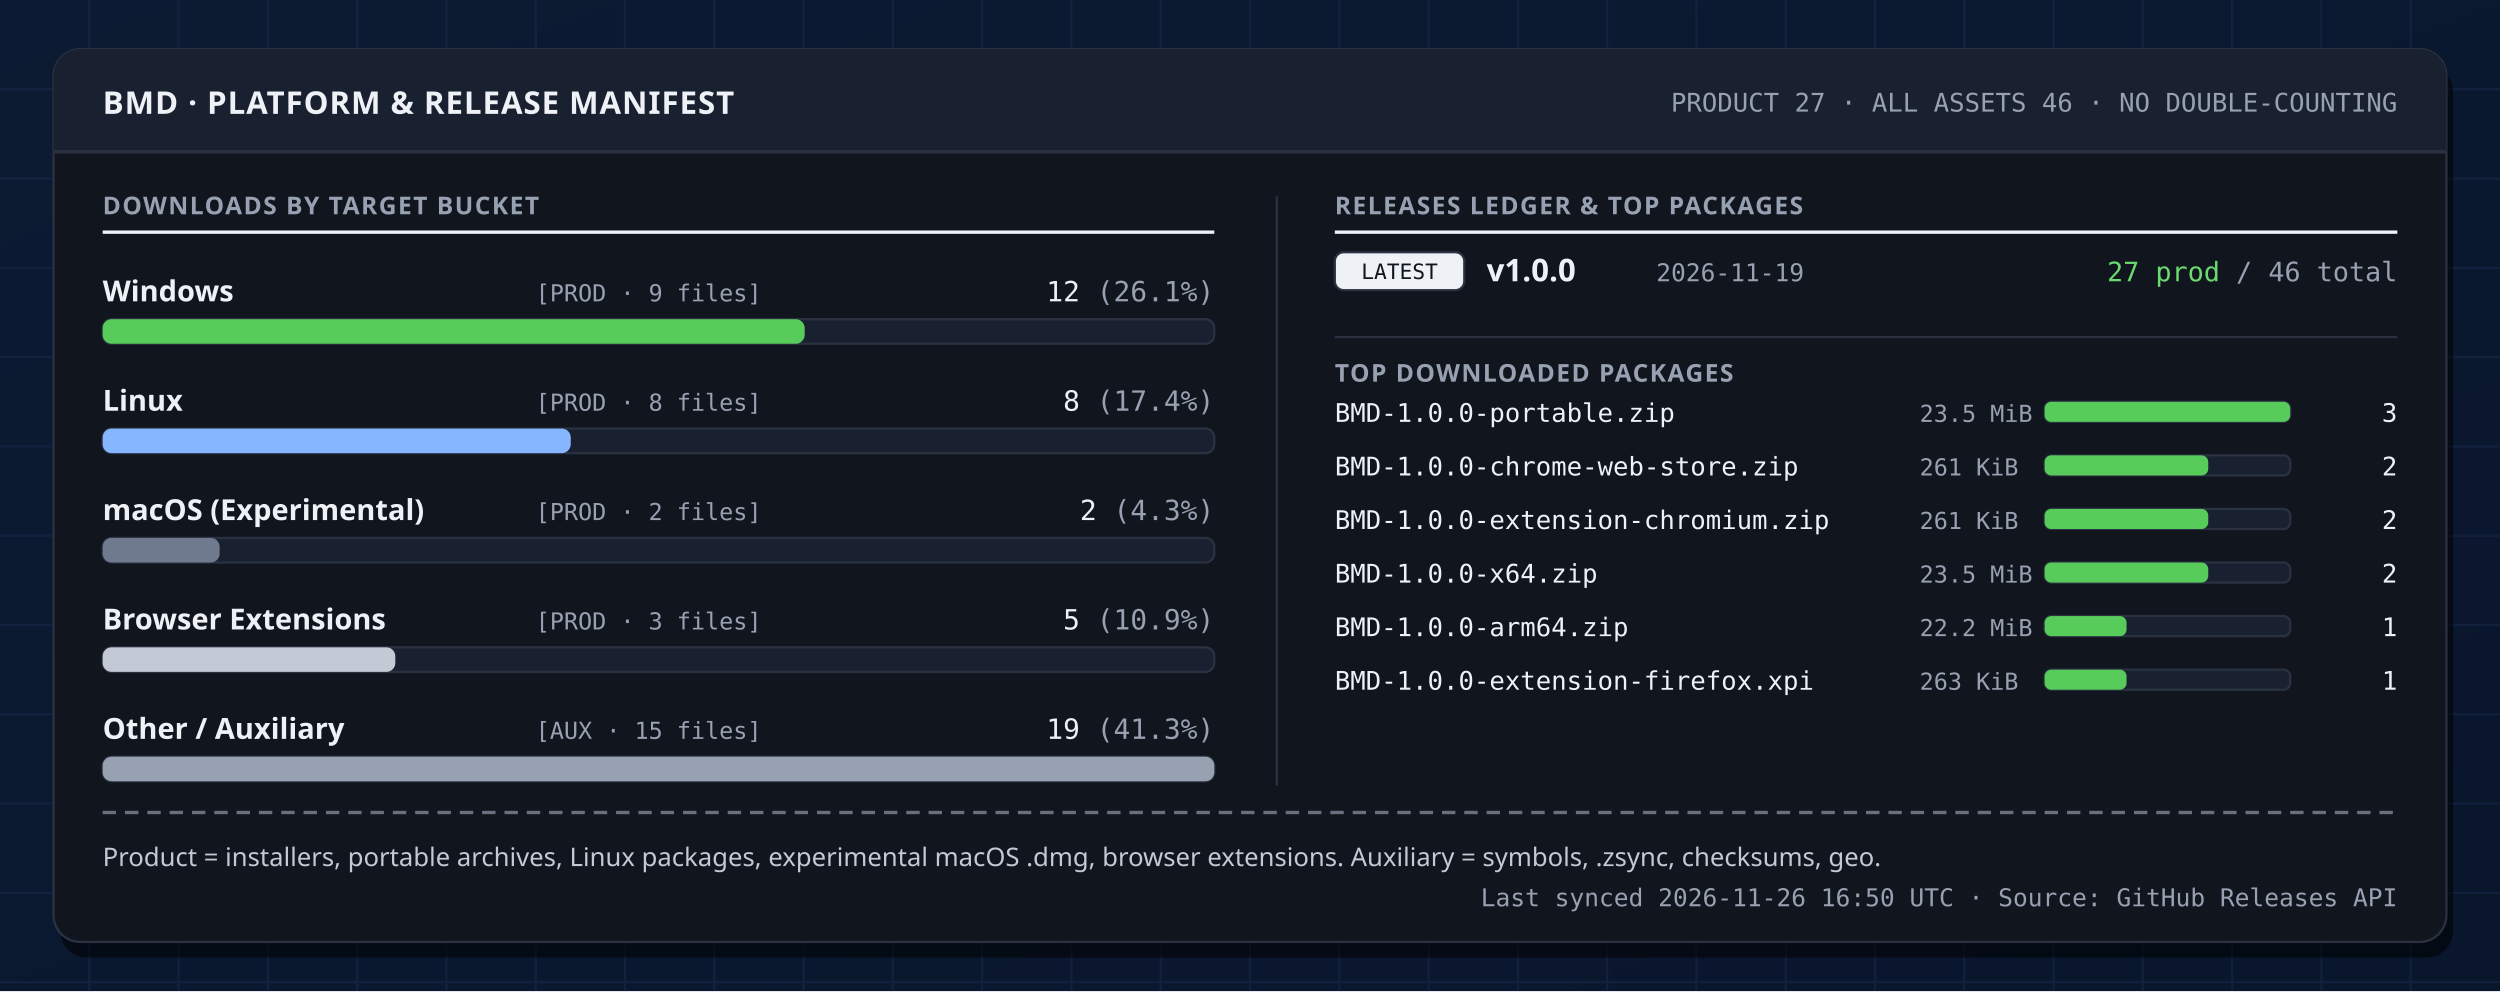
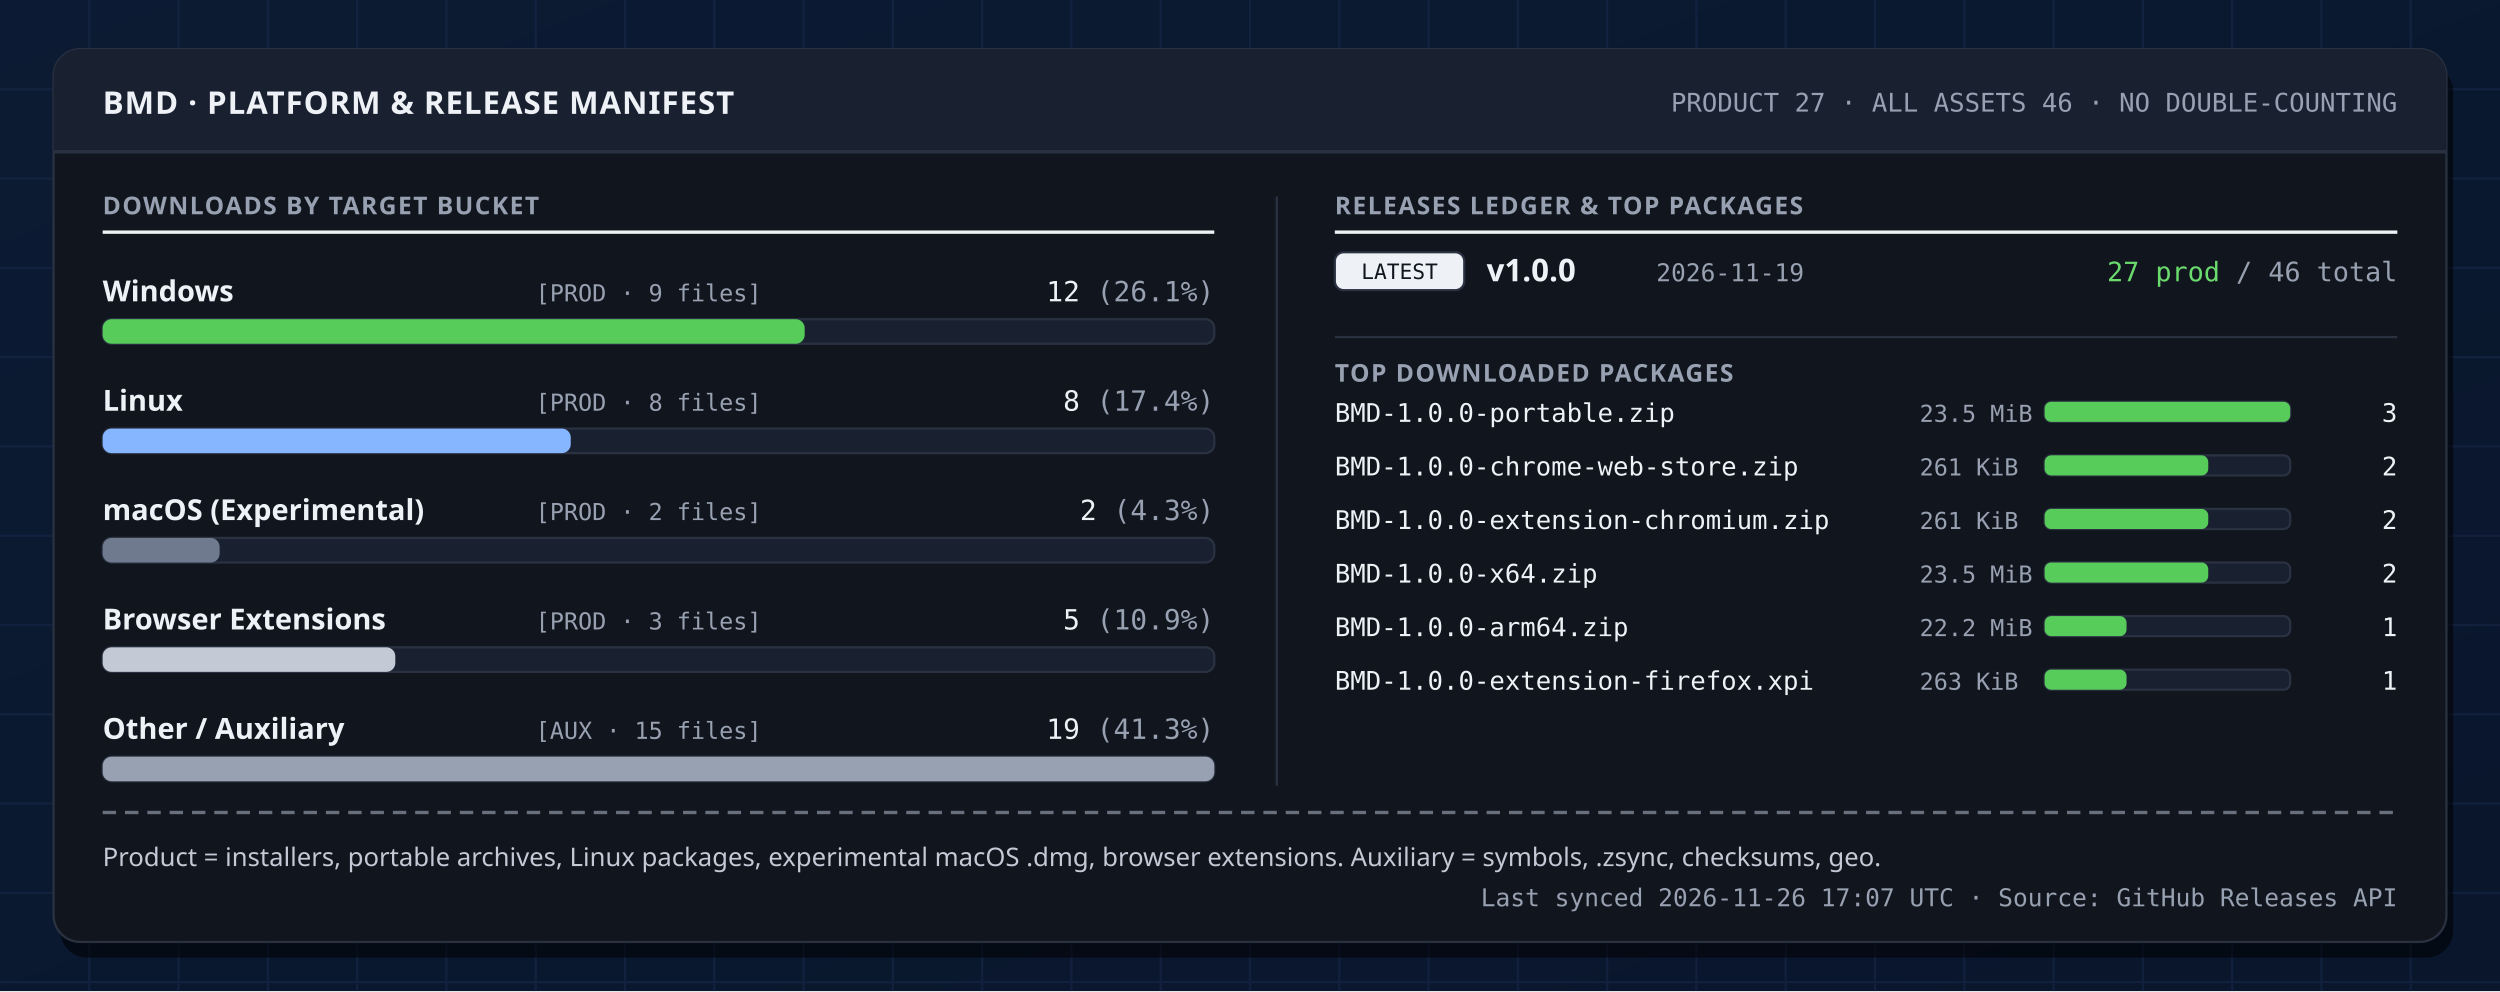
<svg xmlns="http://www.w3.org/2000/svg" width="1120" height="444" viewBox="0 0 1120 444" role="img" aria-labelledby="svg-title svg-desc">
  <defs>
    <linearGradient id="boardGrad" x1="0" y1="0" x2="1" y2="1">
      <stop offset="0%" stop-color="#0c1a33" />
      <stop offset="100%" stop-color="#081226" />
    </linearGradient>
  </defs>
  <style>
    .t-disp { font-family: 'Space Grotesk', 'Segoe UI', system-ui, sans-serif; font-weight: 800; font-variant-numeric: tabular-nums; }
    .t-band { font-family: 'Space Grotesk', 'Segoe UI', system-ui, sans-serif; font-weight: 800; letter-spacing: 0.03em; }
    .t-lbl { font-family: 'Space Grotesk', 'Segoe UI', system-ui, sans-serif; font-weight: 700; font-size: 11px; letter-spacing: 0.06em; text-transform: uppercase; fill: #98a1b1; }
    .t-val { font-family: 'Space Grotesk', 'Segoe UI', system-ui, sans-serif; font-weight: 800; font-variant-numeric: tabular-nums; fill: #eef1f6; }
    .t-body { font-family: 'IBM Plex Sans', 'Segoe UI', system-ui, sans-serif; font-weight: 400; font-variant-numeric: tabular-nums; fill: #c3cad6; }
    .t-strong { font-family: 'IBM Plex Sans', 'Segoe UI', system-ui, sans-serif; font-weight: 600; font-variant-numeric: tabular-nums; fill: #eef1f6; }
    .t-mono { font-family: 'IBM Plex Mono', 'Cascadia Mono', Consolas, monospace; font-variant-numeric: tabular-nums; }
    .t-stamp { font-family: 'Space Grotesk', 'Segoe UI', system-ui, sans-serif; font-weight: 800; letter-spacing: 0.08em; }
    
    @keyframes pulseDot {
      0%, 100% { opacity: 1; transform: scale(1); }
      50% { opacity: 0.45; transform: scale(0.84); }
    }
    @keyframes scanSweep {
      0% { transform: translateX(0px); opacity: 0.25; }
      50% { opacity: 0.9; }
      100% { transform: translateX(350px); opacity: 0.25; }
    }
    @keyframes barGrow {
      0% { transform: scaleX(0.01); }
      100% { transform: scaleX(1); }
    }
    .pulse-dot { transform-box: fill-box; transform-origin: center; animation: pulseDot 2.8s ease-in-out infinite; }
    .scan-tick { animation: scanSweep 4.2s ease-in-out infinite alternate; }
    .bar-grow { transform-box: fill-box; transform-origin: left center; animation: barGrow 0.85s cubic-bezier(0.16, 1, 0.3, 1) backwards; }
    @media (prefers-reduced-motion: reduce) {
      .pulse-dot, .scan-tick, .bar-grow { animation: none !important; transform: none !important; }
    }
  </style>
  <rect width="1120" height="444" fill="#0c1a33" />
  <rect width="1120" height="444" fill="url(#boardGrad)" opacity="0.55" />
  <g stroke="#1c2e52" stroke-width="1" opacity="0.42">
    <line x1="40" y1="0" x2="40" y2="444" />
    <line x1="80" y1="0" x2="80" y2="444" />
    <line x1="120" y1="0" x2="120" y2="444" />
    <line x1="160" y1="0" x2="160" y2="444" />
    <line x1="200" y1="0" x2="200" y2="444" />
    <line x1="240" y1="0" x2="240" y2="444" />
    <line x1="280" y1="0" x2="280" y2="444" />
    <line x1="320" y1="0" x2="320" y2="444" />
    <line x1="360" y1="0" x2="360" y2="444" />
    <line x1="400" y1="0" x2="400" y2="444" />
    <line x1="440" y1="0" x2="440" y2="444" />
    <line x1="480" y1="0" x2="480" y2="444" />
    <line x1="520" y1="0" x2="520" y2="444" />
    <line x1="560" y1="0" x2="560" y2="444" />
    <line x1="600" y1="0" x2="600" y2="444" />
    <line x1="640" y1="0" x2="640" y2="444" />
    <line x1="680" y1="0" x2="680" y2="444" />
    <line x1="720" y1="0" x2="720" y2="444" />
    <line x1="760" y1="0" x2="760" y2="444" />
    <line x1="800" y1="0" x2="800" y2="444" />
    <line x1="840" y1="0" x2="840" y2="444" />
    <line x1="880" y1="0" x2="880" y2="444" />
    <line x1="920" y1="0" x2="920" y2="444" />
    <line x1="960" y1="0" x2="960" y2="444" />
    <line x1="1000" y1="0" x2="1000" y2="444" />
    <line x1="1040" y1="0" x2="1040" y2="444" />
    <line x1="1080" y1="0" x2="1080" y2="444" />
    <line x1="0" y1="40" x2="1120" y2="40" />
    <line x1="0" y1="80" x2="1120" y2="80" />
    <line x1="0" y1="120" x2="1120" y2="120" />
    <line x1="0" y1="160" x2="1120" y2="160" />
    <line x1="0" y1="200" x2="1120" y2="200" />
    <line x1="0" y1="240" x2="1120" y2="240" />
    <line x1="0" y1="280" x2="1120" y2="280" />
    <line x1="0" y1="320" x2="1120" y2="320" />
    <line x1="0" y1="360" x2="1120" y2="360" />
    <line x1="0" y1="400" x2="1120" y2="400" />
    <line x1="0" y1="440" x2="1120" y2="440" />
  </g>
  <rect x="27" y="29" width="1072" height="400" rx="12" fill="#000000" opacity="0.55" />
  <rect x="24" y="22" width="1072" height="400" rx="12" fill="#11151d" stroke="#2a3242" stroke-width="1" />
  <path d="M24,34 a12,12 0 0 1 12,-12 h1048 a12,12 0 0 1 12,12 v34 h-1072 z" fill="#192030" />
  <line x1="24" y1="68" x2="1096" y2="68" stroke="#2a3242" stroke-width="1.5" />
  <text x="46" y="51" class="t-band" font-size="14" fill="#eef1f6">BMD · PLATFORM &amp; RELEASE MANIFEST</text>
  <text x="1074" y="50" class="t-mono" font-size="11.5" text-anchor="end" fill="#98a1b1">PRODUCT 27  ·  ALL ASSETS 46  ·  NO DOUBLE-COUNTING</text>
  <text x="46" y="96" class="t-lbl">DOWNLOADS BY TARGET BUCKET</text>
  <line x1="46" y1="104" x2="544" y2="104" stroke="#eef1f6" stroke-width="1.5" />
  <text x="46" y="135" class="t-strong" font-size="13">Windows</text>
  <text x="240" y="135" class="t-mono" font-size="10.5" fill="#98a1b1">[PROD · 9 files]</text>
  <text x="544" y="135" class="t-mono" font-size="12.5" text-anchor="end" fill="#eef1f6">12 <tspan fill="#98a1b1">(26.1%)</tspan>
  </text>
  <rect x="46" y="143" width="498" height="11" rx="4" fill="#192030" stroke="#2a3242" stroke-width="1" />
  <rect x="46.0" y="143.0" width="314.5" height="11.0" rx="4" fill="#57cc5a" class="bar-grow" />
  <text x="46" y="184" class="t-strong" font-size="13">Linux</text>
  <text x="240" y="184" class="t-mono" font-size="10.5" fill="#98a1b1">[PROD · 8 files]</text>
  <text x="544" y="184" class="t-mono" font-size="12.5" text-anchor="end" fill="#eef1f6">8 <tspan fill="#98a1b1">(17.4%)</tspan>
  </text>
  <rect x="46" y="192" width="498" height="11" rx="4" fill="#192030" stroke="#2a3242" stroke-width="1" />
  <rect x="46.0" y="192.0" width="209.7" height="11.0" rx="4" fill="#86b6ff" class="bar-grow" style="animation-delay: 0.10s;" />
  <text x="46" y="233" class="t-strong" font-size="13">macOS (Experimental)</text>
  <text x="240" y="233" class="t-mono" font-size="10.5" fill="#98a1b1">[PROD · 2 files]</text>
  <text x="544" y="233" class="t-mono" font-size="12.5" text-anchor="end" fill="#eef1f6">2 <tspan fill="#98a1b1">(4.3%)</tspan>
  </text>
  <rect x="46" y="241" width="498" height="11" rx="4" fill="#192030" stroke="#2a3242" stroke-width="1" />
  <rect x="46.0" y="241.0" width="52.4" height="11.0" rx="4" fill="#6f7a8f" class="bar-grow" style="animation-delay: 0.20s;" />
  <text x="46" y="282" class="t-strong" font-size="13">Browser Extensions</text>
  <text x="240" y="282" class="t-mono" font-size="10.5" fill="#98a1b1">[PROD · 3 files]</text>
  <text x="544" y="282" class="t-mono" font-size="12.5" text-anchor="end" fill="#eef1f6">5 <tspan fill="#98a1b1">(10.9%)</tspan>
  </text>
  <rect x="46" y="290" width="498" height="11" rx="4" fill="#192030" stroke="#2a3242" stroke-width="1" />
  <rect x="46.0" y="290.0" width="131.1" height="11.0" rx="4" fill="#c3cad6" class="bar-grow" style="animation-delay: 0.30s;" />
  <text x="46" y="331" class="t-strong" font-size="13">Other / Auxiliary</text>
  <text x="240" y="331" class="t-mono" font-size="10.5" fill="#98a1b1">[AUX · 15 files]</text>
  <text x="544" y="331" class="t-mono" font-size="12.5" text-anchor="end" fill="#eef1f6">19 <tspan fill="#98a1b1">(41.3%)</tspan>
  </text>
  <rect x="46" y="339" width="498" height="11" rx="4" fill="#192030" stroke="#2a3242" stroke-width="1" />
  <rect x="46.0" y="339.0" width="498.0" height="11.0" rx="4" fill="#98a1b1" class="bar-grow" style="animation-delay: 0.40s;" />
  <line x1="572" y1="88" x2="572" y2="352" stroke="#2a3242" stroke-width="1" />
  <text x="598" y="96" class="t-lbl">RELEASES LEDGER &amp; TOP PACKAGES</text>
  <line x1="598" y1="104" x2="1074" y2="104" stroke="#eef1f6" stroke-width="1.5" />
  <rect x="598" y="113" width="58" height="17" rx="4" fill="#eef1f6" stroke="#2a3242" stroke-width="1" />
  <text x="627" y="125" class="t-mono" font-size="9.5" text-anchor="middle" fill="#11151d">LATEST</text>
  <text x="666" y="126" class="t-val" font-size="14">v1.0.0</text>
  <text x="742" y="126" class="t-mono" font-size="11" fill="#98a1b1">2026-11-19</text>
  <text x="1074" y="126" class="t-mono" font-size="12" text-anchor="end" fill="#6bdb6e">27 prod <tspan fill="#98a1b1">/ 46 total</tspan>
  </text>
  <line x1="598" y1="151" x2="1074" y2="151" stroke="#2a3242" stroke-width="1" />
  <text x="598" y="171" class="t-lbl">TOP DOWNLOADED PACKAGES</text>
  <text x="598" y="189" class="t-mono" font-size="11.5" fill="#eef1f6">BMD-1.0.0-portable.zip</text>
  <text x="860" y="189" class="t-mono" font-size="10.5" fill="#98a1b1">23.5 MiB</text>
  <rect x="916" y="180" width="110" height="9" rx="3" fill="#192030" stroke="#2a3242" stroke-width="1" />
  <rect x="916.0" y="180.0" width="110.0" height="9.0" rx="3" fill="#57cc5a" class="bar-grow" />
  <text x="1074" y="189" class="t-mono" font-size="11.5" text-anchor="end" fill="#eef1f6">3</text>
  <text x="598" y="213" class="t-mono" font-size="11.5" fill="#eef1f6">BMD-1.0.0-chrome-web-store.zip</text>
  <text x="860" y="213" class="t-mono" font-size="10.5" fill="#98a1b1">261 KiB</text>
  <rect x="916" y="204" width="110" height="9" rx="3" fill="#192030" stroke="#2a3242" stroke-width="1" />
  <rect x="916.0" y="204.0" width="73.3" height="9.0" rx="3" fill="#57cc5a" class="bar-grow" style="animation-delay: 0.08s;" />
  <text x="1074" y="213" class="t-mono" font-size="11.5" text-anchor="end" fill="#eef1f6">2</text>
  <text x="598" y="237" class="t-mono" font-size="11.5" fill="#eef1f6">BMD-1.0.0-extension-chromium.zip</text>
  <text x="860" y="237" class="t-mono" font-size="10.5" fill="#98a1b1">261 KiB</text>
  <rect x="916" y="228" width="110" height="9" rx="3" fill="#192030" stroke="#2a3242" stroke-width="1" />
  <rect x="916.0" y="228.0" width="73.3" height="9.0" rx="3" fill="#57cc5a" class="bar-grow" style="animation-delay: 0.16s;" />
  <text x="1074" y="237" class="t-mono" font-size="11.5" text-anchor="end" fill="#eef1f6">2</text>
  <text x="598" y="261" class="t-mono" font-size="11.5" fill="#eef1f6">BMD-1.0.0-x64.zip</text>
  <text x="860" y="261" class="t-mono" font-size="10.5" fill="#98a1b1">23.5 MiB</text>
  <rect x="916" y="252" width="110" height="9" rx="3" fill="#192030" stroke="#2a3242" stroke-width="1" />
  <rect x="916.0" y="252.0" width="73.3" height="9.0" rx="3" fill="#57cc5a" class="bar-grow" style="animation-delay: 0.24s;" />
  <text x="1074" y="261" class="t-mono" font-size="11.5" text-anchor="end" fill="#eef1f6">2</text>
  <text x="598" y="285" class="t-mono" font-size="11.5" fill="#eef1f6">BMD-1.0.0-arm64.zip</text>
  <text x="860" y="285" class="t-mono" font-size="10.5" fill="#98a1b1">22.2 MiB</text>
  <rect x="916" y="276" width="110" height="9" rx="3" fill="#192030" stroke="#2a3242" stroke-width="1" />
  <rect x="916.0" y="276.0" width="36.7" height="9.0" rx="3" fill="#57cc5a" class="bar-grow" style="animation-delay: 0.32s;" />
  <text x="1074" y="285" class="t-mono" font-size="11.5" text-anchor="end" fill="#eef1f6">1</text>
  <text x="598" y="309" class="t-mono" font-size="11.5" fill="#eef1f6">BMD-1.0.0-extension-firefox.xpi</text>
  <text x="860" y="309" class="t-mono" font-size="10.5" fill="#98a1b1">263 KiB</text>
  <rect x="916" y="300" width="110" height="9" rx="3" fill="#192030" stroke="#2a3242" stroke-width="1" />
  <rect x="916.0" y="300.0" width="36.7" height="9.0" rx="3" fill="#57cc5a" class="bar-grow" style="animation-delay: 0.40s;" />
  <text x="1074" y="309" class="t-mono" font-size="11.5" text-anchor="end" fill="#eef1f6">1</text>
  <line x1="46" y1="364" x2="1074" y2="364" stroke="#98a1b1" stroke-width="1.5" stroke-dasharray="6 4" opacity="0.65" />
  <text x="46" y="388" class="t-body" font-size="11.5">Product = installers, portable archives, Linux packages, experimental macOS .dmg, browser extensions. Auxiliary = symbols, .zsync, checksums, geo.</text>
-   <text x="1074" y="406" class="t-mono" font-size="11" text-anchor="end" fill="#98a1b1">Last synced 2026-11-26 16:50 UTC  ·  Source: GitHub Releases API</text>
+   <text x="1074" y="406" class="t-mono" font-size="11" text-anchor="end" fill="#98a1b1">Last synced 2026-11-26 17:07 UTC  ·  Source: GitHub Releases API</text>
</svg>
